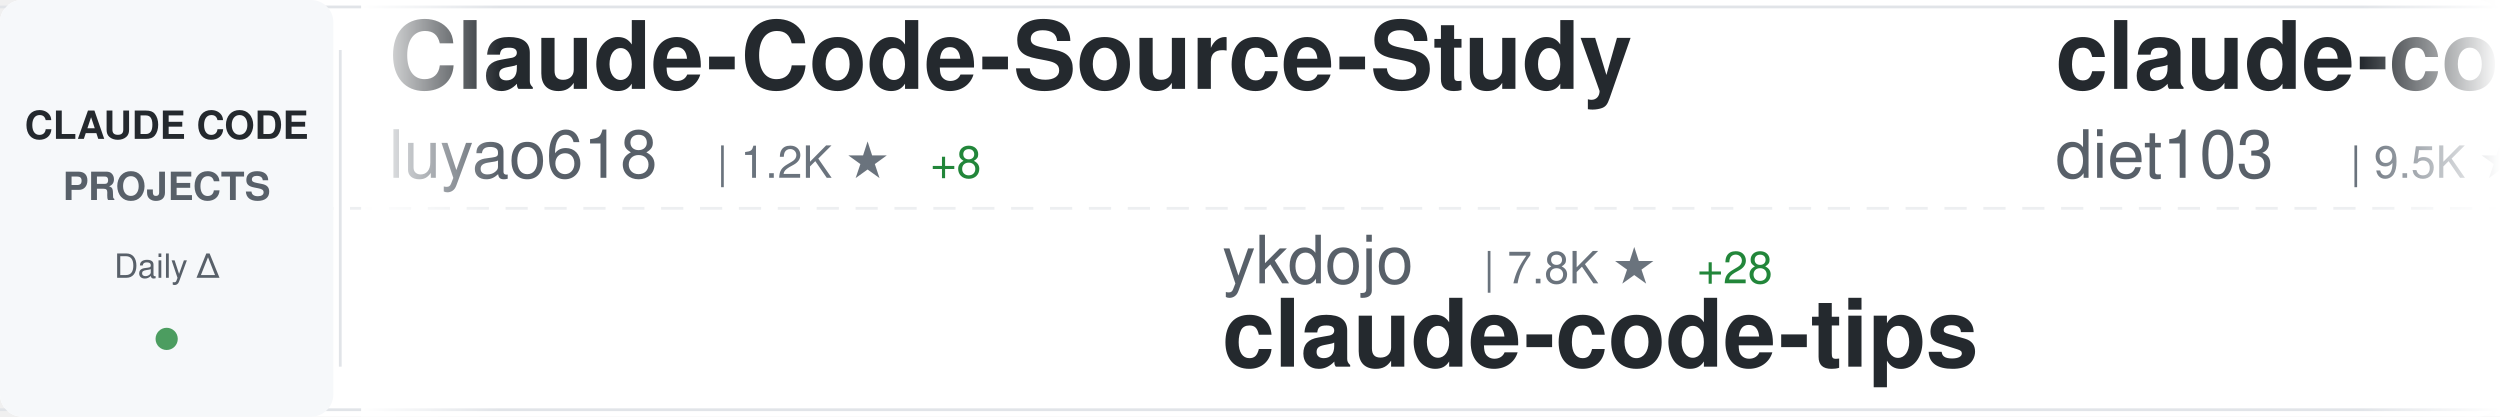
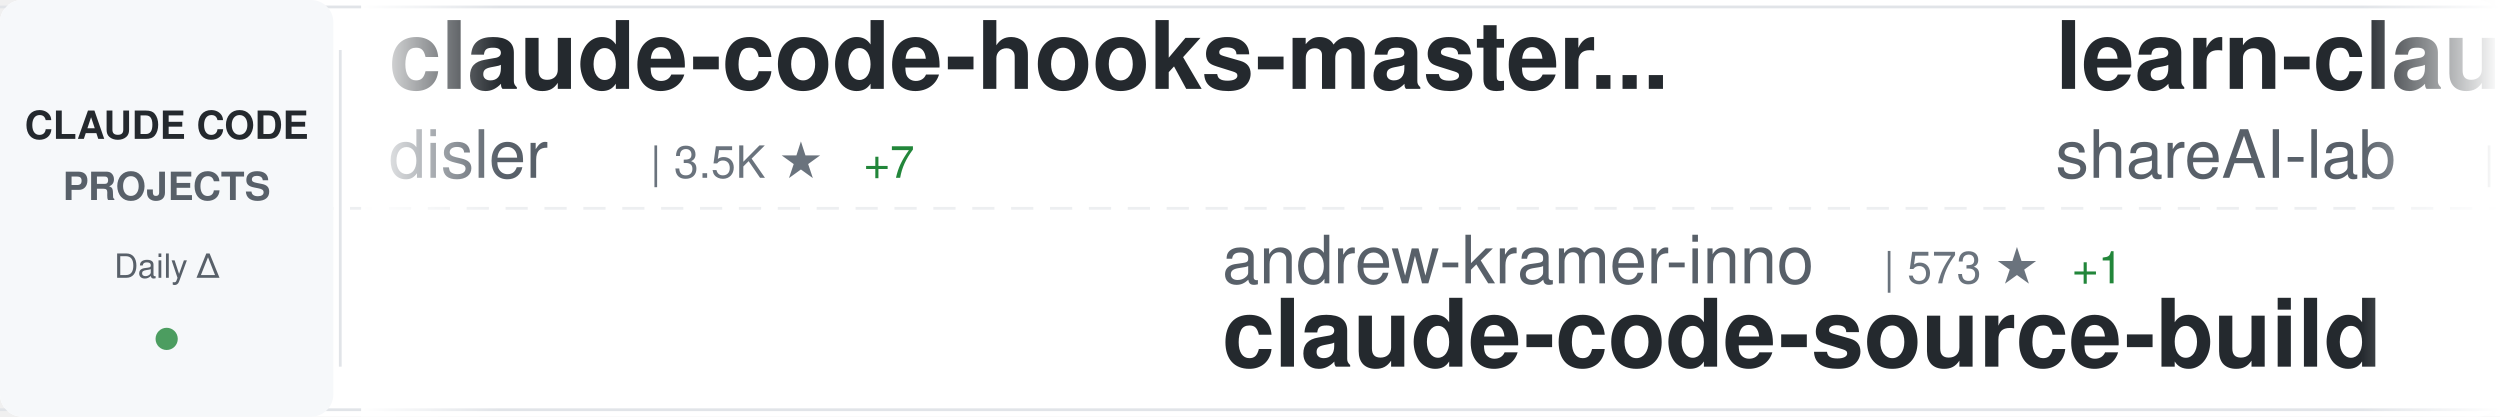
<svg xmlns="http://www.w3.org/2000/svg" width="900" height="150">
  <defs>
    <linearGradient id="awesomeLeftFade" x1="0%" y1="0%" x2="100%" y2="0%">
      <stop offset="0%" style="stop-color:#ffffff;stop-opacity:1" />
      <stop offset="100%" style="stop-color:#ffffff;stop-opacity:0" />
    </linearGradient>
    <linearGradient id="awesomeRightFade" x1="0%" y1="0%" x2="100%" y2="0%">
      <stop offset="0%" style="stop-color:#ffffff;stop-opacity:0" />
      <stop offset="100%" style="stop-color:#ffffff;stop-opacity:1" />
    </linearGradient>
  </defs>
  <rect width="900" height="150" fill="#ffffff" rx="8" />
  <rect x="0" y="2" width="900" height="1" fill="#e1e4e8" />
  <rect x="0" y="147" width="900" height="1" fill="#e1e4e8" />
  <line x1="0" y1="75" x2="900" y2="75" stroke="#e1e4e8" stroke-width="1" stroke-dasharray="8 6" opacity="0.6" />
  <rect x="0" y="0" width="120" height="150" fill="#f6f8fa" rx="8" />
  <text x="60" y="50" font-family="-apple-system, BlinkMacSystemFont, 'Segoe UI', Helvetica, Arial, sans-serif" font-size="14" font-weight="600" fill="#24292e" text-anchor="middle">CLAUDE CODE</text>
  <text x="60" y="72" font-family="-apple-system, BlinkMacSystemFont, 'Segoe UI', Helvetica, Arial, sans-serif" font-size="14" font-weight="600" fill="#586069" text-anchor="middle">PROJECTS</text>
  <text x="60" y="100" font-family="-apple-system, BlinkMacSystemFont, 'Segoe UI', Helvetica, Arial, sans-serif" font-size="12" font-weight="500" fill="#586069" text-anchor="middle">Daily Δ</text>
  <circle cx="60" cy="122" r="4" fill="#22863a" opacity="0.8" />
  <rect x="122" y="18" width="1" height="114" fill="#e1e4e8" />
  <clipPath id="awesomeTickerClip">
    <rect x="130" y="0" width="770" height="150" />
  </clipPath>
  <g clip-path="url(#awesomeTickerClip)">
    <g id="awesomeTickerItems">
      <animateTransform attributeName="transform" attributeType="XML" type="translate" from="0 0" to="-3000 0" dur="54s" repeatCount="indefinite" />
      <g transform="translate(0, 0)">
-         <text x="140" y="32" font-family="-apple-system, BlinkMacSystemFont, 'Segoe UI', Helvetica, Arial, sans-serif" font-size="34" font-weight="600" fill="#24292e">Claude-Code-Source-Study</text>
-         <text x="140" y="64" font-family="-apple-system, BlinkMacSystemFont, 'Segoe UI', Helvetica, Arial, sans-serif" font-size="24" font-weight="400" fill="#586069">luyao618</text>
-         <text x="258" y="64" font-family="-apple-system, BlinkMacSystemFont, 'Segoe UI', Helvetica, Arial, sans-serif" font-size="16" font-weight="500" fill="#6a737d">| 1.2K ★</text>
-         <text x="335" y="64" font-family="-apple-system, BlinkMacSystemFont, 'Segoe UI', Helvetica, Arial, sans-serif" font-size="16" font-weight="500" fill="#22863a"> +8</text>
+         <text x="140" y="32" font-family="-apple-system, BlinkMacSystemFont, 'Segoe UI', Helvetica, Arial, sans-serif" font-size="34" font-weight="600" fill="#24292e">claude-code-hooks-master...</text>
+         <text x="140" y="64" font-family="-apple-system, BlinkMacSystemFont, 'Segoe UI', Helvetica, Arial, sans-serif" font-size="24" font-weight="400" fill="#586069">disler</text>
+         <text x="234" y="64" font-family="-apple-system, BlinkMacSystemFont, 'Segoe UI', Helvetica, Arial, sans-serif" font-size="16" font-weight="500" fill="#6a737d">| 3.5K ★</text>
+         <text x="311" y="64" font-family="-apple-system, BlinkMacSystemFont, 'Segoe UI', Helvetica, Arial, sans-serif" font-size="16" font-weight="500" fill="#22863a"> +7</text>
      </g>
      <g transform="translate(300, 0)">
-         <text x="140" y="102" font-family="-apple-system, BlinkMacSystemFont, 'Segoe UI', Helvetica, Arial, sans-serif" font-size="24" font-weight="400" fill="#586069">ykdojo</text>
-         <text x="234" y="102" font-family="-apple-system, BlinkMacSystemFont, 'Segoe UI', Helvetica, Arial, sans-serif" font-size="16" font-weight="500" fill="#6a737d">| 7.8K ★</text>
-         <text x="311" y="102" font-family="-apple-system, BlinkMacSystemFont, 'Segoe UI', Helvetica, Arial, sans-serif" font-size="16" font-weight="500" fill="#22863a"> +28</text>
-         <text x="140" y="132" font-family="-apple-system, BlinkMacSystemFont, 'Segoe UI', Helvetica, Arial, sans-serif" font-size="34" font-weight="600" fill="#24292e">claude-code-tips</text>
-       </g>
-       <g transform="translate(600, 0)">
-         <text x="140" y="32" font-family="-apple-system, BlinkMacSystemFont, 'Segoe UI', Helvetica, Arial, sans-serif" font-size="34" font-weight="600" fill="#24292e">claude-code-infrastructu...</text>
-         <text x="140" y="64" font-family="-apple-system, BlinkMacSystemFont, 'Segoe UI', Helvetica, Arial, sans-serif" font-size="24" font-weight="400" fill="#586069">diet103</text>
-         <text x="246" y="64" font-family="-apple-system, BlinkMacSystemFont, 'Segoe UI', Helvetica, Arial, sans-serif" font-size="16" font-weight="500" fill="#6a737d">| 9.5K ★</text>
-         <text x="323" y="64" font-family="-apple-system, BlinkMacSystemFont, 'Segoe UI', Helvetica, Arial, sans-serif" font-size="16" font-weight="500" fill="#22863a"> +6</text>
-       </g>
-       <g transform="translate(900, 0)">
        <text x="140" y="102" font-family="-apple-system, BlinkMacSystemFont, 'Segoe UI', Helvetica, Arial, sans-serif" font-size="24" font-weight="400" fill="#586069">andrew-kramer-inno</text>
        <text x="378" y="102" font-family="-apple-system, BlinkMacSystemFont, 'Segoe UI', Helvetica, Arial, sans-serif" font-size="16" font-weight="500" fill="#6a737d">| 573 ★</text>
        <text x="446" y="102" font-family="-apple-system, BlinkMacSystemFont, 'Segoe UI', Helvetica, Arial, sans-serif" font-size="16" font-weight="500" fill="#22863a"> +1</text>
        <text x="140" y="132" font-family="-apple-system, BlinkMacSystemFont, 'Segoe UI', Helvetica, Arial, sans-serif" font-size="34" font-weight="600" fill="#24292e">claude-code-source-build</text>
      </g>
+       <g transform="translate(600, 0)">
+         <text x="140" y="32" font-family="-apple-system, BlinkMacSystemFont, 'Segoe UI', Helvetica, Arial, sans-serif" font-size="34" font-weight="600" fill="#24292e">learn-claude-code</text>
+         <text x="140" y="64" font-family="-apple-system, BlinkMacSystemFont, 'Segoe UI', Helvetica, Arial, sans-serif" font-size="24" font-weight="400" fill="#586069">shareAI-lab</text>
+         <text x="294" y="64" font-family="-apple-system, BlinkMacSystemFont, 'Segoe UI', Helvetica, Arial, sans-serif" font-size="16" font-weight="500" fill="#6a737d">| 54.5K ★</text>
+         <text x="380" y="64" font-family="-apple-system, BlinkMacSystemFont, 'Segoe UI', Helvetica, Arial, sans-serif" font-size="16" font-weight="500" fill="#22863a"> +260</text>
+       </g>
+       <g transform="translate(900, 0)">
+         <text x="140" y="102" font-family="-apple-system, BlinkMacSystemFont, 'Segoe UI', Helvetica, Arial, sans-serif" font-size="24" font-weight="400" fill="#586069">repowise-dev</text>
+         <text x="306" y="102" font-family="-apple-system, BlinkMacSystemFont, 'Segoe UI', Helvetica, Arial, sans-serif" font-size="16" font-weight="500" fill="#6a737d">| 945 ★</text>
+         <text x="374" y="102" font-family="-apple-system, BlinkMacSystemFont, 'Segoe UI', Helvetica, Arial, sans-serif" font-size="16" font-weight="500" fill="#22863a"> +4</text>
+         <text x="140" y="132" font-family="-apple-system, BlinkMacSystemFont, 'Segoe UI', Helvetica, Arial, sans-serif" font-size="34" font-weight="600" fill="#24292e">claude-code-prompts</text>
+       </g>
      <g transform="translate(1200, 0)">
-         <text x="140" y="32" font-family="-apple-system, BlinkMacSystemFont, 'Segoe UI', Helvetica, Arial, sans-serif" font-size="34" font-weight="600" fill="#24292e">awesome-claude-code-tool...</text>
-         <text x="140" y="64" font-family="-apple-system, BlinkMacSystemFont, 'Segoe UI', Helvetica, Arial, sans-serif" font-size="24" font-weight="400" fill="#586069">rohitg00</text>
-         <text x="258" y="64" font-family="-apple-system, BlinkMacSystemFont, 'Segoe UI', Helvetica, Arial, sans-serif" font-size="16" font-weight="500" fill="#6a737d">| 1.3K ★</text>
-         <text x="335" y="64" font-family="-apple-system, BlinkMacSystemFont, 'Segoe UI', Helvetica, Arial, sans-serif" font-size="16" font-weight="500" fill="#22863a"> +16</text>
+         <text x="140" y="32" font-family="-apple-system, BlinkMacSystemFont, 'Segoe UI', Helvetica, Arial, sans-serif" font-size="34" font-weight="600" fill="#24292e">claude-code-telegram</text>
+         <text x="140" y="64" font-family="-apple-system, BlinkMacSystemFont, 'Segoe UI', Helvetica, Arial, sans-serif" font-size="24" font-weight="400" fill="#586069">RichardAtCT</text>
+         <text x="294" y="64" font-family="-apple-system, BlinkMacSystemFont, 'Segoe UI', Helvetica, Arial, sans-serif" font-size="16" font-weight="500" fill="#6a737d">| 2.5K ★</text>
+         <text x="371" y="64" font-family="-apple-system, BlinkMacSystemFont, 'Segoe UI', Helvetica, Arial, sans-serif" font-size="16" font-weight="500" fill="#22863a"> +6</text>
      </g>
      <g transform="translate(1500, 0)">
-         <text x="140" y="102" font-family="-apple-system, BlinkMacSystemFont, 'Segoe UI', Helvetica, Arial, sans-serif" font-size="24" font-weight="400" fill="#586069">xorespesp</text>
-         <text x="270" y="102" font-family="-apple-system, BlinkMacSystemFont, 'Segoe UI', Helvetica, Arial, sans-serif" font-size="16" font-weight="500" fill="#6a737d">| 215 ★</text>
+         <text x="140" y="102" font-family="-apple-system, BlinkMacSystemFont, 'Segoe UI', Helvetica, Arial, sans-serif" font-size="24" font-weight="400" fill="#586069">luongnv89</text>
+         <text x="270" y="102" font-family="-apple-system, BlinkMacSystemFont, 'Segoe UI', Helvetica, Arial, sans-serif" font-size="16" font-weight="500" fill="#6a737d">| 27.4K ★</text>
+         <text x="356" y="102" font-family="-apple-system, BlinkMacSystemFont, 'Segoe UI', Helvetica, Arial, sans-serif" font-size="16" font-weight="500" fill="#22863a"> +192</text>
+         <text x="140" y="132" font-family="-apple-system, BlinkMacSystemFont, 'Segoe UI', Helvetica, Arial, sans-serif" font-size="34" font-weight="600" fill="#24292e">claude-howto</text>
+       </g>
+       <g transform="translate(1800, 0)">
+         <text x="140" y="32" font-family="-apple-system, BlinkMacSystemFont, 'Segoe UI', Helvetica, Arial, sans-serif" font-size="34" font-weight="600" fill="#24292e">free-code</text>
+         <text x="140" y="64" font-family="-apple-system, BlinkMacSystemFont, 'Segoe UI', Helvetica, Arial, sans-serif" font-size="24" font-weight="400" fill="#586069">paoloanzn</text>
+         <text x="270" y="64" font-family="-apple-system, BlinkMacSystemFont, 'Segoe UI', Helvetica, Arial, sans-serif" font-size="16" font-weight="500" fill="#6a737d">| 7.9K ★</text>
+         <text x="347" y="64" font-family="-apple-system, BlinkMacSystemFont, 'Segoe UI', Helvetica, Arial, sans-serif" font-size="16" font-weight="500" fill="#22863a"> +22</text>
+       </g>
+       <g transform="translate(2100, 0)">
+         <text x="140" y="102" font-family="-apple-system, BlinkMacSystemFont, 'Segoe UI', Helvetica, Arial, sans-serif" font-size="24" font-weight="400" fill="#586069">yasasbanukaofficial</text>
+         <text x="390" y="102" font-family="-apple-system, BlinkMacSystemFont, 'Segoe UI', Helvetica, Arial, sans-serif" font-size="16" font-weight="500" fill="#6a737d">| 2.6K ★</text>
+         <text x="467" y="102" font-family="-apple-system, BlinkMacSystemFont, 'Segoe UI', Helvetica, Arial, sans-serif" font-size="16" font-weight="500" fill="#22863a"> +29</text>
        <text x="140" y="132" font-family="-apple-system, BlinkMacSystemFont, 'Segoe UI', Helvetica, Arial, sans-serif" font-size="34" font-weight="600" fill="#24292e">claude-code</text>
      </g>
-       <g transform="translate(1800, 0)">
-         <text x="140" y="32" font-family="-apple-system, BlinkMacSystemFont, 'Segoe UI', Helvetica, Arial, sans-serif" font-size="34" font-weight="600" fill="#24292e">claude-code</text>
-         <text x="140" y="64" font-family="-apple-system, BlinkMacSystemFont, 'Segoe UI', Helvetica, Arial, sans-serif" font-size="24" font-weight="400" fill="#586069">lowcortisolprogrammer</text>
-         <text x="414" y="64" font-family="-apple-system, BlinkMacSystemFont, 'Segoe UI', Helvetica, Arial, sans-serif" font-size="16" font-weight="500" fill="#6a737d">| 172 ★</text>
-         <text x="482" y="64" font-family="-apple-system, BlinkMacSystemFont, 'Segoe UI', Helvetica, Arial, sans-serif" font-size="16" font-weight="500" fill="#22863a"> +1</text>
-       </g>
-       <g transform="translate(2100, 0)">
-         <text x="140" y="102" font-family="-apple-system, BlinkMacSystemFont, 'Segoe UI', Helvetica, Arial, sans-serif" font-size="24" font-weight="400" fill="#586069">carlvellotti</text>
-         <text x="306" y="102" font-family="-apple-system, BlinkMacSystemFont, 'Segoe UI', Helvetica, Arial, sans-serif" font-size="16" font-weight="500" fill="#6a737d">| 1.9K ★</text>
-         <text x="383" y="102" font-family="-apple-system, BlinkMacSystemFont, 'Segoe UI', Helvetica, Arial, sans-serif" font-size="16" font-weight="500" fill="#22863a"> +5</text>
-         <text x="140" y="132" font-family="-apple-system, BlinkMacSystemFont, 'Segoe UI', Helvetica, Arial, sans-serif" font-size="34" font-weight="600" fill="#24292e">claude-code-pm-course</text>
-       </g>
      <g transform="translate(2400, 0)">
-         <text x="140" y="32" font-family="-apple-system, BlinkMacSystemFont, 'Segoe UI', Helvetica, Arial, sans-serif" font-size="34" font-weight="600" fill="#24292e">claude-code-prompts</text>
-         <text x="140" y="64" font-family="-apple-system, BlinkMacSystemFont, 'Segoe UI', Helvetica, Arial, sans-serif" font-size="24" font-weight="400" fill="#586069">repowise-dev</text>
-         <text x="306" y="64" font-family="-apple-system, BlinkMacSystemFont, 'Segoe UI', Helvetica, Arial, sans-serif" font-size="16" font-weight="500" fill="#6a737d">| 944 ★</text>
-         <text x="374" y="64" font-family="-apple-system, BlinkMacSystemFont, 'Segoe UI', Helvetica, Arial, sans-serif" font-size="16" font-weight="500" fill="#22863a"> +4</text>
+         <text x="140" y="32" font-family="-apple-system, BlinkMacSystemFont, 'Segoe UI', Helvetica, Arial, sans-serif" font-size="34" font-weight="600" fill="#24292e">claude-code-settings</text>
+         <text x="140" y="64" font-family="-apple-system, BlinkMacSystemFont, 'Segoe UI', Helvetica, Arial, sans-serif" font-size="24" font-weight="400" fill="#586069">feiskyer</text>
+         <text x="258" y="64" font-family="-apple-system, BlinkMacSystemFont, 'Segoe UI', Helvetica, Arial, sans-serif" font-size="16" font-weight="500" fill="#6a737d">| 1.4K ★</text>
+         <text x="335" y="64" font-family="-apple-system, BlinkMacSystemFont, 'Segoe UI', Helvetica, Arial, sans-serif" font-size="16" font-weight="500" fill="#22863a"> +2</text>
      </g>
      <g transform="translate(2700, 0)">
-         <text x="140" y="102" font-family="-apple-system, BlinkMacSystemFont, 'Segoe UI', Helvetica, Arial, sans-serif" font-size="24" font-weight="400" fill="#586069">VineeTagarwaL-code</text>
-         <text x="378" y="102" font-family="-apple-system, BlinkMacSystemFont, 'Segoe UI', Helvetica, Arial, sans-serif" font-size="16" font-weight="500" fill="#6a737d">| 272 ★</text>
-         <text x="140" y="132" font-family="-apple-system, BlinkMacSystemFont, 'Segoe UI', Helvetica, Arial, sans-serif" font-size="34" font-weight="600" fill="#24292e">claude-code</text>
+         <text x="140" y="102" font-family="-apple-system, BlinkMacSystemFont, 'Segoe UI', Helvetica, Arial, sans-serif" font-size="24" font-weight="400" fill="#586069">sugyan</text>
+         <text x="234" y="102" font-family="-apple-system, BlinkMacSystemFont, 'Segoe UI', Helvetica, Arial, sans-serif" font-size="16" font-weight="500" fill="#6a737d">| 1.0K ★</text>
+         <text x="311" y="102" font-family="-apple-system, BlinkMacSystemFont, 'Segoe UI', Helvetica, Arial, sans-serif" font-size="16" font-weight="500" fill="#22863a"> +2</text>
+         <text x="140" y="132" font-family="-apple-system, BlinkMacSystemFont, 'Segoe UI', Helvetica, Arial, sans-serif" font-size="34" font-weight="600" fill="#24292e">claude-code-webui</text>
      </g>
      <g transform="translate(3000, 0)">
-         <text x="140" y="32" font-family="-apple-system, BlinkMacSystemFont, 'Segoe UI', Helvetica, Arial, sans-serif" font-size="34" font-weight="600" fill="#24292e">Claude-Code-Source-Study</text>
-         <text x="140" y="64" font-family="-apple-system, BlinkMacSystemFont, 'Segoe UI', Helvetica, Arial, sans-serif" font-size="24" font-weight="400" fill="#586069">luyao618</text>
-         <text x="258" y="64" font-family="-apple-system, BlinkMacSystemFont, 'Segoe UI', Helvetica, Arial, sans-serif" font-size="16" font-weight="500" fill="#6a737d">| 1.2K ★</text>
-         <text x="335" y="64" font-family="-apple-system, BlinkMacSystemFont, 'Segoe UI', Helvetica, Arial, sans-serif" font-size="16" font-weight="500" fill="#22863a"> +8</text>
+         <text x="140" y="32" font-family="-apple-system, BlinkMacSystemFont, 'Segoe UI', Helvetica, Arial, sans-serif" font-size="34" font-weight="600" fill="#24292e">claude-code-hooks-master...</text>
+         <text x="140" y="64" font-family="-apple-system, BlinkMacSystemFont, 'Segoe UI', Helvetica, Arial, sans-serif" font-size="24" font-weight="400" fill="#586069">disler</text>
+         <text x="234" y="64" font-family="-apple-system, BlinkMacSystemFont, 'Segoe UI', Helvetica, Arial, sans-serif" font-size="16" font-weight="500" fill="#6a737d">| 3.5K ★</text>
+         <text x="311" y="64" font-family="-apple-system, BlinkMacSystemFont, 'Segoe UI', Helvetica, Arial, sans-serif" font-size="16" font-weight="500" fill="#22863a"> +7</text>
      </g>
      <g transform="translate(3300, 0)">
-         <text x="140" y="102" font-family="-apple-system, BlinkMacSystemFont, 'Segoe UI', Helvetica, Arial, sans-serif" font-size="24" font-weight="400" fill="#586069">ykdojo</text>
-         <text x="234" y="102" font-family="-apple-system, BlinkMacSystemFont, 'Segoe UI', Helvetica, Arial, sans-serif" font-size="16" font-weight="500" fill="#6a737d">| 7.8K ★</text>
-         <text x="311" y="102" font-family="-apple-system, BlinkMacSystemFont, 'Segoe UI', Helvetica, Arial, sans-serif" font-size="16" font-weight="500" fill="#22863a"> +28</text>
-         <text x="140" y="132" font-family="-apple-system, BlinkMacSystemFont, 'Segoe UI', Helvetica, Arial, sans-serif" font-size="34" font-weight="600" fill="#24292e">claude-code-tips</text>
-       </g>
-       <g transform="translate(3600, 0)">
-         <text x="140" y="32" font-family="-apple-system, BlinkMacSystemFont, 'Segoe UI', Helvetica, Arial, sans-serif" font-size="34" font-weight="600" fill="#24292e">claude-code-infrastructu...</text>
-         <text x="140" y="64" font-family="-apple-system, BlinkMacSystemFont, 'Segoe UI', Helvetica, Arial, sans-serif" font-size="24" font-weight="400" fill="#586069">diet103</text>
-         <text x="246" y="64" font-family="-apple-system, BlinkMacSystemFont, 'Segoe UI', Helvetica, Arial, sans-serif" font-size="16" font-weight="500" fill="#6a737d">| 9.5K ★</text>
-         <text x="323" y="64" font-family="-apple-system, BlinkMacSystemFont, 'Segoe UI', Helvetica, Arial, sans-serif" font-size="16" font-weight="500" fill="#22863a"> +6</text>
-       </g>
-       <g transform="translate(3900, 0)">
        <text x="140" y="102" font-family="-apple-system, BlinkMacSystemFont, 'Segoe UI', Helvetica, Arial, sans-serif" font-size="24" font-weight="400" fill="#586069">andrew-kramer-inno</text>
        <text x="378" y="102" font-family="-apple-system, BlinkMacSystemFont, 'Segoe UI', Helvetica, Arial, sans-serif" font-size="16" font-weight="500" fill="#6a737d">| 573 ★</text>
        <text x="446" y="102" font-family="-apple-system, BlinkMacSystemFont, 'Segoe UI', Helvetica, Arial, sans-serif" font-size="16" font-weight="500" fill="#22863a"> +1</text>
        <text x="140" y="132" font-family="-apple-system, BlinkMacSystemFont, 'Segoe UI', Helvetica, Arial, sans-serif" font-size="34" font-weight="600" fill="#24292e">claude-code-source-build</text>
+       </g>
+       <g transform="translate(3600, 0)">
+         <text x="140" y="32" font-family="-apple-system, BlinkMacSystemFont, 'Segoe UI', Helvetica, Arial, sans-serif" font-size="34" font-weight="600" fill="#24292e">learn-claude-code</text>
+         <text x="140" y="64" font-family="-apple-system, BlinkMacSystemFont, 'Segoe UI', Helvetica, Arial, sans-serif" font-size="24" font-weight="400" fill="#586069">shareAI-lab</text>
+         <text x="294" y="64" font-family="-apple-system, BlinkMacSystemFont, 'Segoe UI', Helvetica, Arial, sans-serif" font-size="16" font-weight="500" fill="#6a737d">| 54.5K ★</text>
+         <text x="380" y="64" font-family="-apple-system, BlinkMacSystemFont, 'Segoe UI', Helvetica, Arial, sans-serif" font-size="16" font-weight="500" fill="#22863a"> +260</text>
+       </g>
+       <g transform="translate(3900, 0)">
+         <text x="140" y="102" font-family="-apple-system, BlinkMacSystemFont, 'Segoe UI', Helvetica, Arial, sans-serif" font-size="24" font-weight="400" fill="#586069">repowise-dev</text>
+         <text x="306" y="102" font-family="-apple-system, BlinkMacSystemFont, 'Segoe UI', Helvetica, Arial, sans-serif" font-size="16" font-weight="500" fill="#6a737d">| 945 ★</text>
+         <text x="374" y="102" font-family="-apple-system, BlinkMacSystemFont, 'Segoe UI', Helvetica, Arial, sans-serif" font-size="16" font-weight="500" fill="#22863a"> +4</text>
+         <text x="140" y="132" font-family="-apple-system, BlinkMacSystemFont, 'Segoe UI', Helvetica, Arial, sans-serif" font-size="34" font-weight="600" fill="#24292e">claude-code-prompts</text>
      </g>
    </g>
  </g>
  <rect x="130" y="0" width="50" height="150" fill="url(#awesomeLeftFade)" />
  <rect x="850" y="0" width="50" height="150" fill="url(#awesomeRightFade)" />
</svg>
